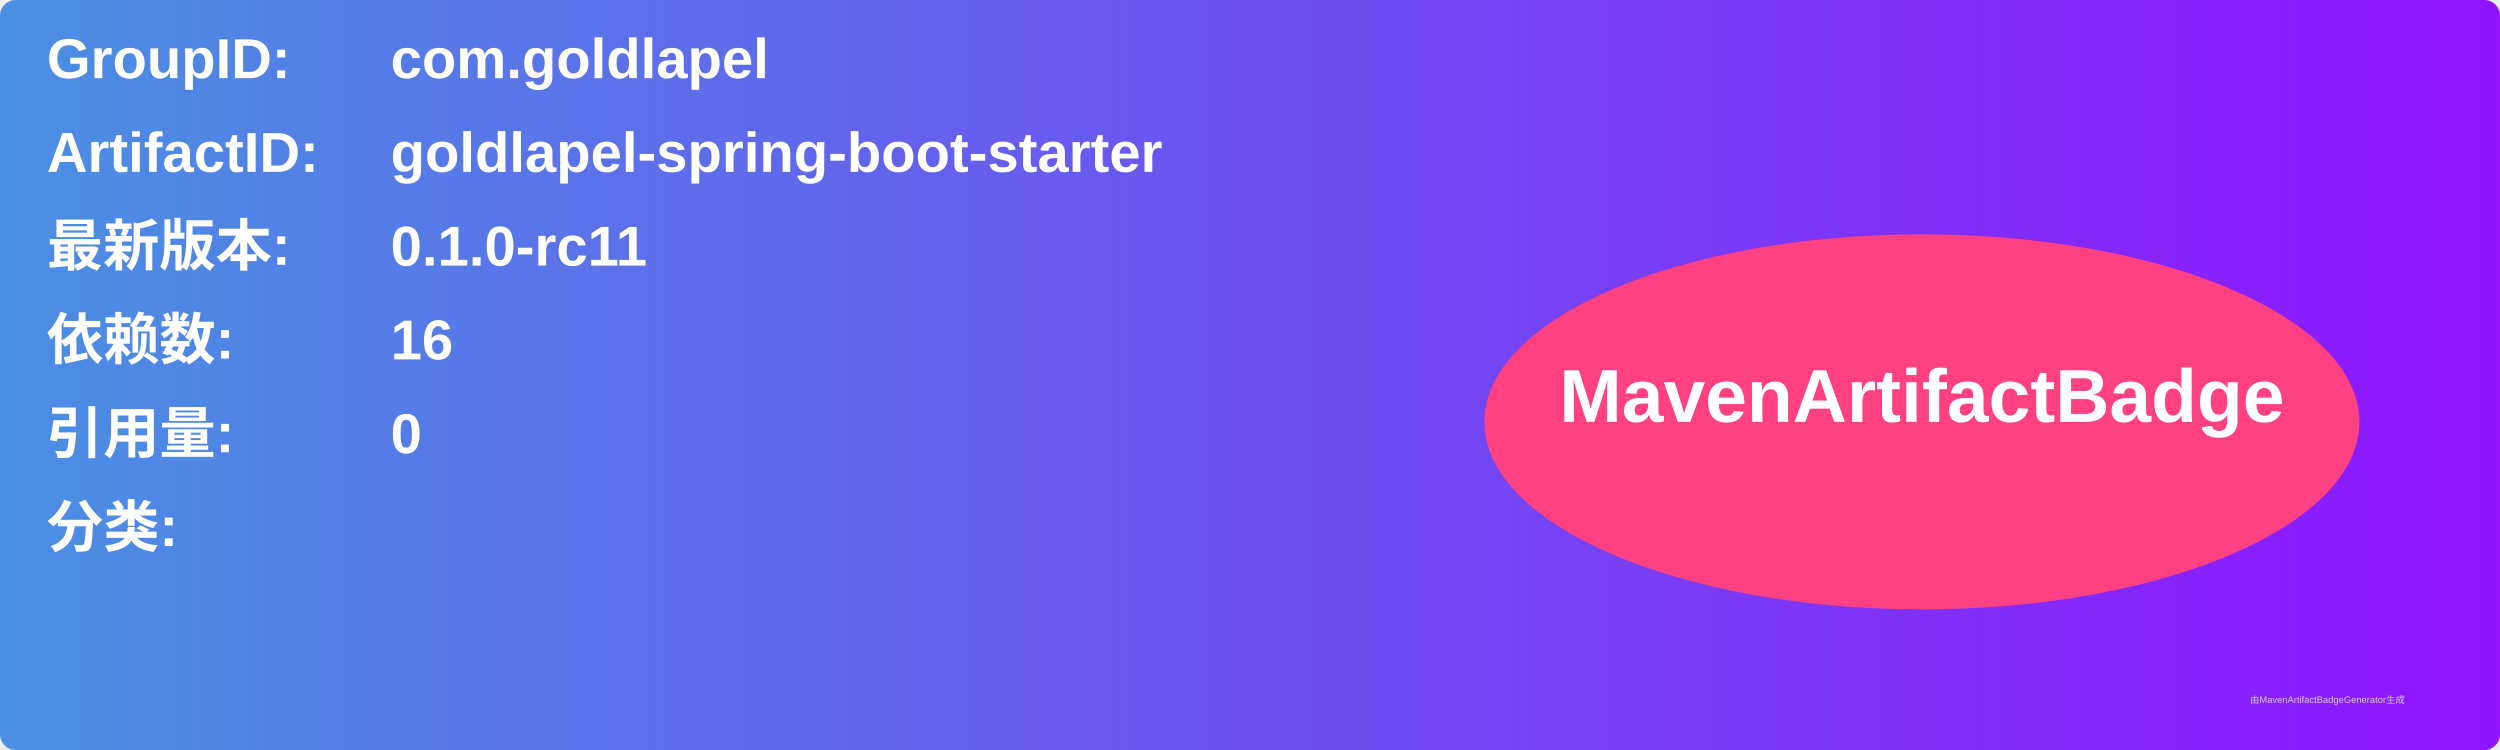
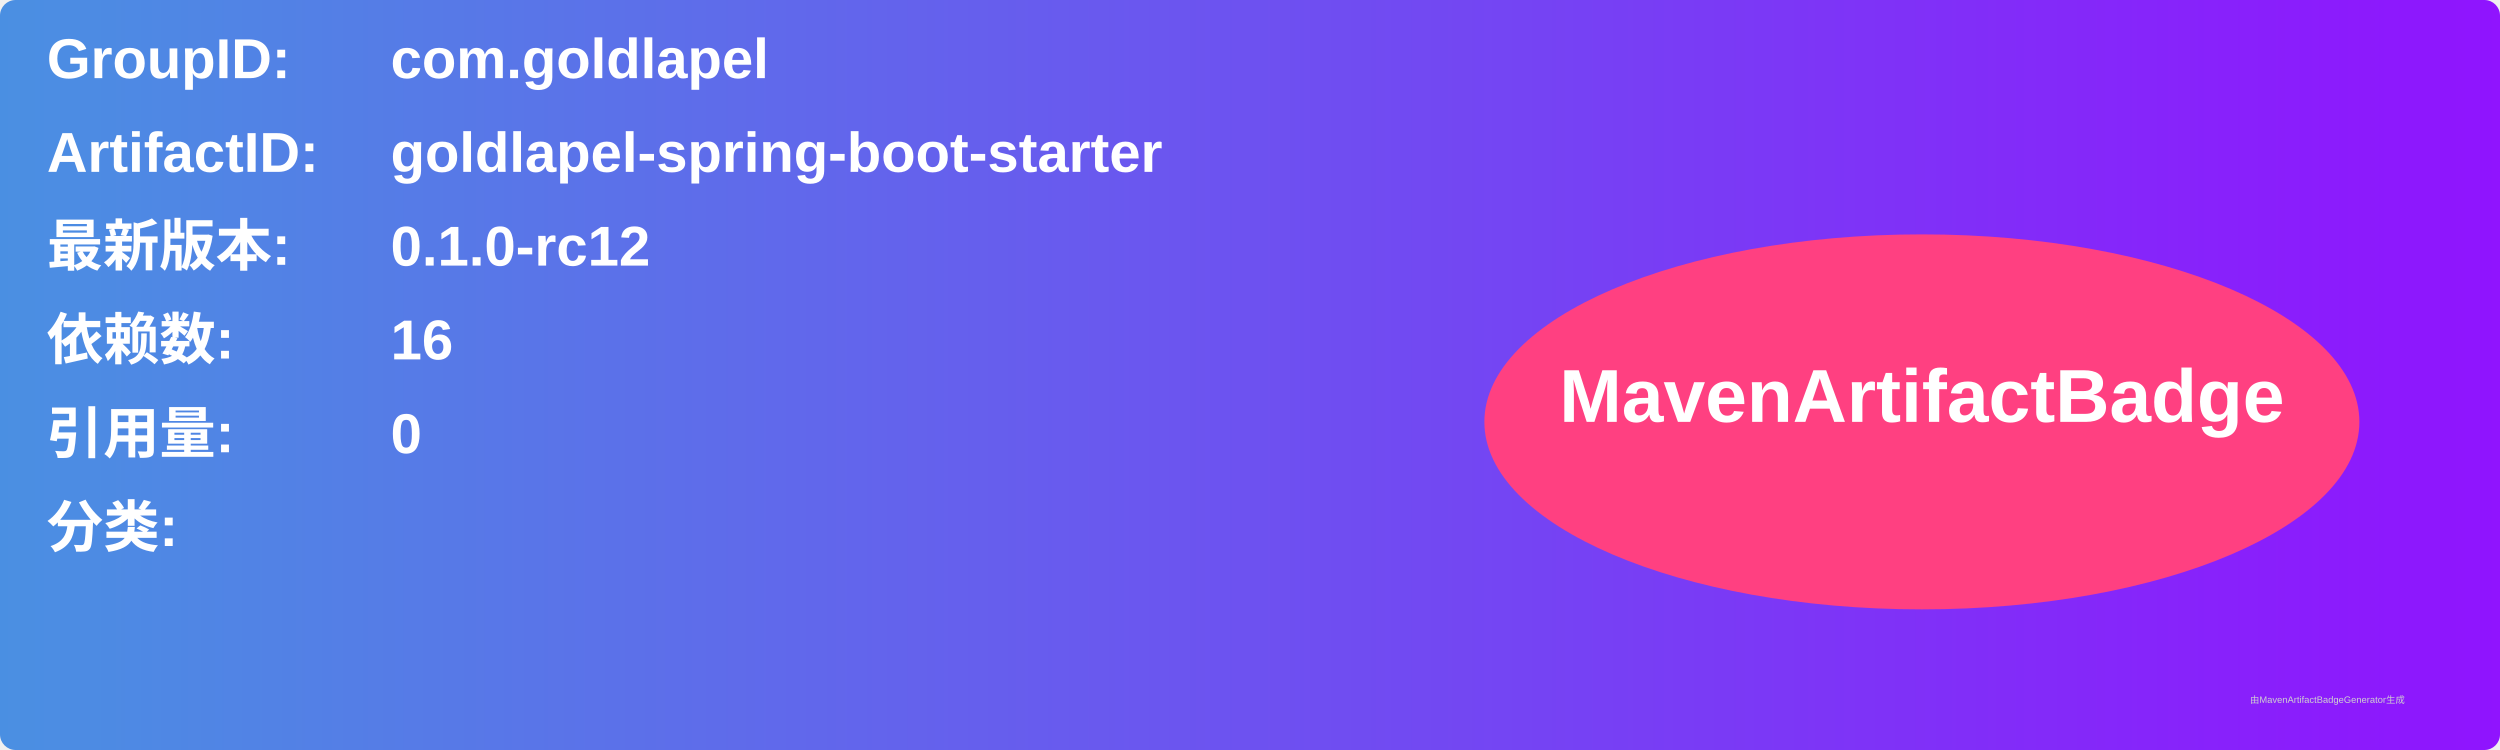
<svg xmlns="http://www.w3.org/2000/svg" width="800" height="240" viewBox="0 0 800 240">
  <linearGradient id="grad" x1="0%" y1="0%" x2="100%" y2="0%">
    <stop offset="0%" stop-color="#4a90e2" />
    <stop offset="100%" stop-color="#9013fe" />
  </linearGradient>
  <rect width="100%" height="100%" rx="5" ry="5" fill="url(#grad)" />
  <g transform="translate(15, 15)">
    <text x="0" y="10" font-family="Arial" font-size="18" fill="white" font-weight="bold" width="260">GroupID:</text>
    <text x="110" y="10" font-family="Arial" font-size="18" fill="white" font-weight="bold" width="460">com.goldlapel</text>
    <text x="0" y="40" font-family="Arial" font-size="18" fill="white" font-weight="bold" width="260">ArtifactID:</text>
    <text x="110" y="40" font-family="Arial" font-size="18" fill="white" font-weight="bold" width="460">goldlapel-spring-boot-starter</text>
    <text x="0" y="70" font-family="Arial" font-size="18" fill="white" font-weight="bold">最新版本:</text>
    <text x="110" y="70" font-family="Arial" font-size="18" fill="white" font-weight="bold">
-       <tspan font-weight="bold">0.1.0-rc11</tspan>
+       <tspan font-weight="bold">0.1.0-rc12</tspan>
    </text>
    <text x="0" y="100" font-family="Arial" font-size="18" fill="white" font-weight="bold">依赖数: </text>
    <text x="110" y="100" font-family="Arial" font-size="18" fill="white">
      <tspan font-weight="bold">16</tspan>
    </text>
    <text x="0" y="130" font-family="Arial" font-size="18" fill="white" font-weight="bold">引用量: </text>
    <text x="110" y="130" font-family="Arial" font-size="18" fill="white">
      <tspan font-weight="bold">0</tspan>
    </text>
    <text x="0" y="160" font-family="Arial" font-size="18" fill="white" font-weight="bold">分类:</text>
    <text x="10" y="190" font-family="Arial" font-size="10" fill="white">
      <tspan font-weight="bold" />
    </text>
    <ellipse cx="600" cy="120" rx="140" ry="60" fill="#ff4081" />
    <text x="600" y="120" text-anchor="middle" font-family="Arial" font-size="24" fill="white" font-weight="bold">MavenArtifactBadge</text>
  </g>
  <text x="720" y="225" font-family="Arial" font-size="3" fill="#d0d0d0">由MavenArtifactBadgeGenerator生成</text>
</svg>
